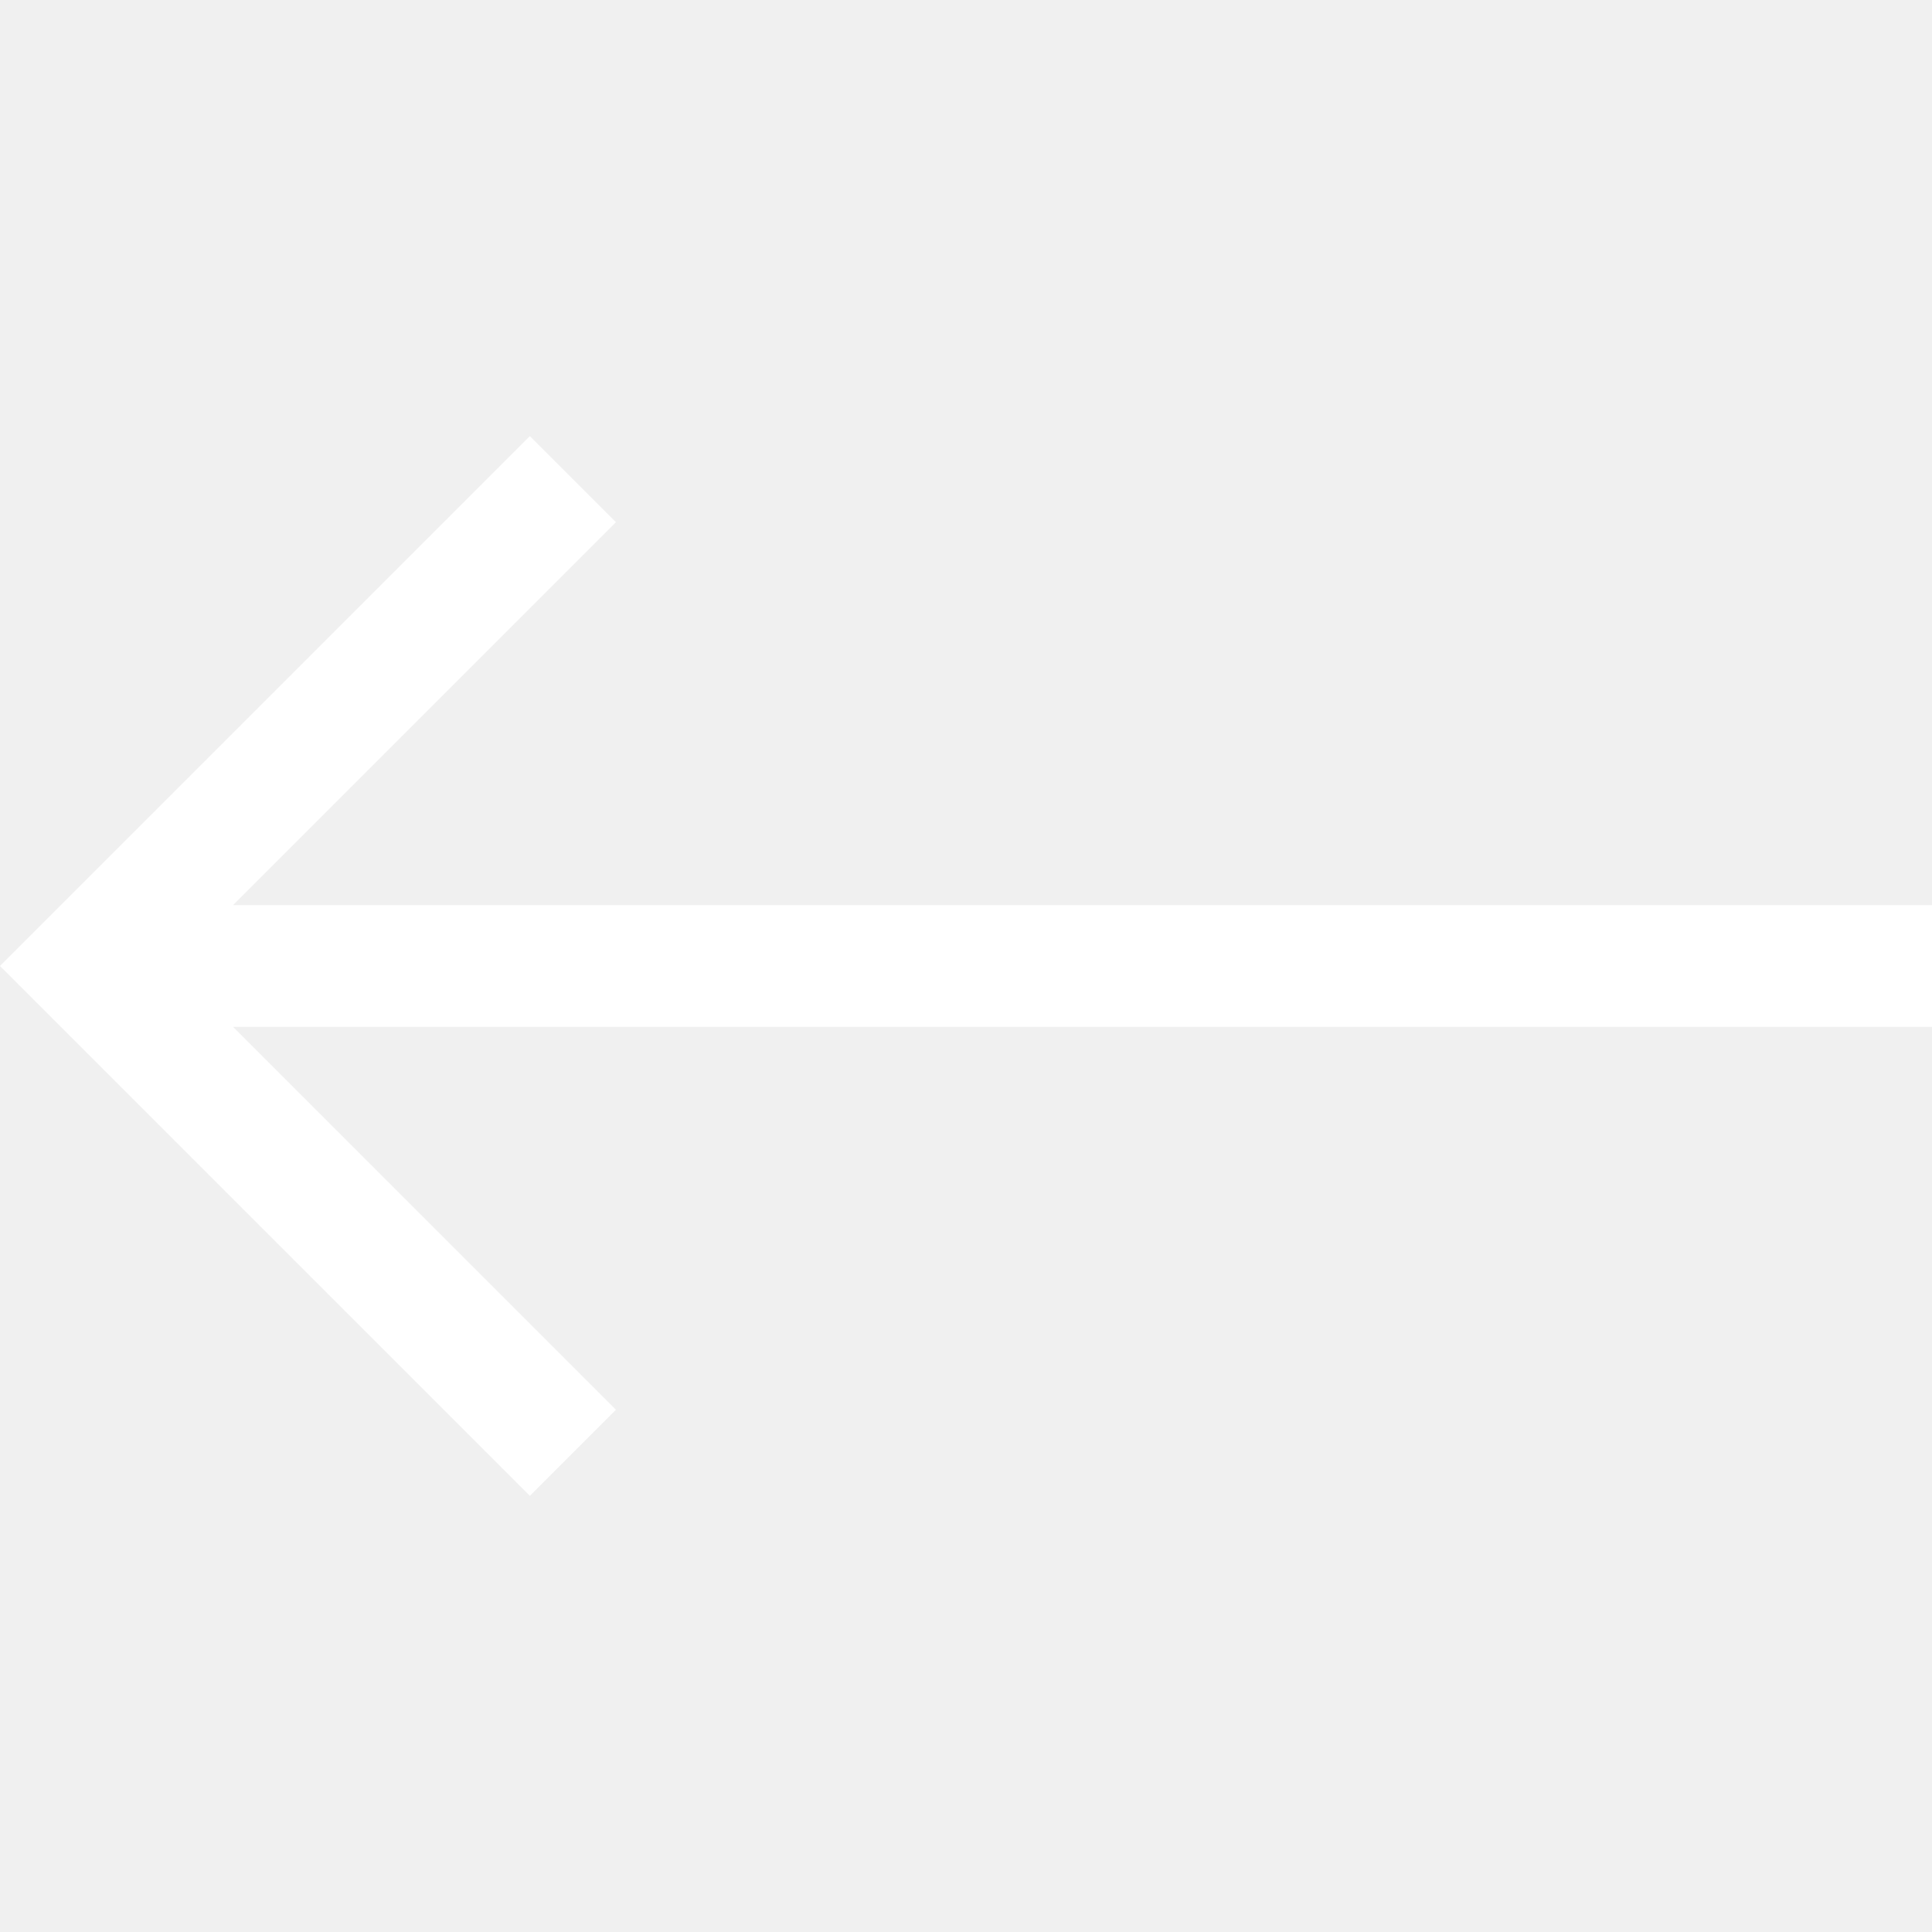
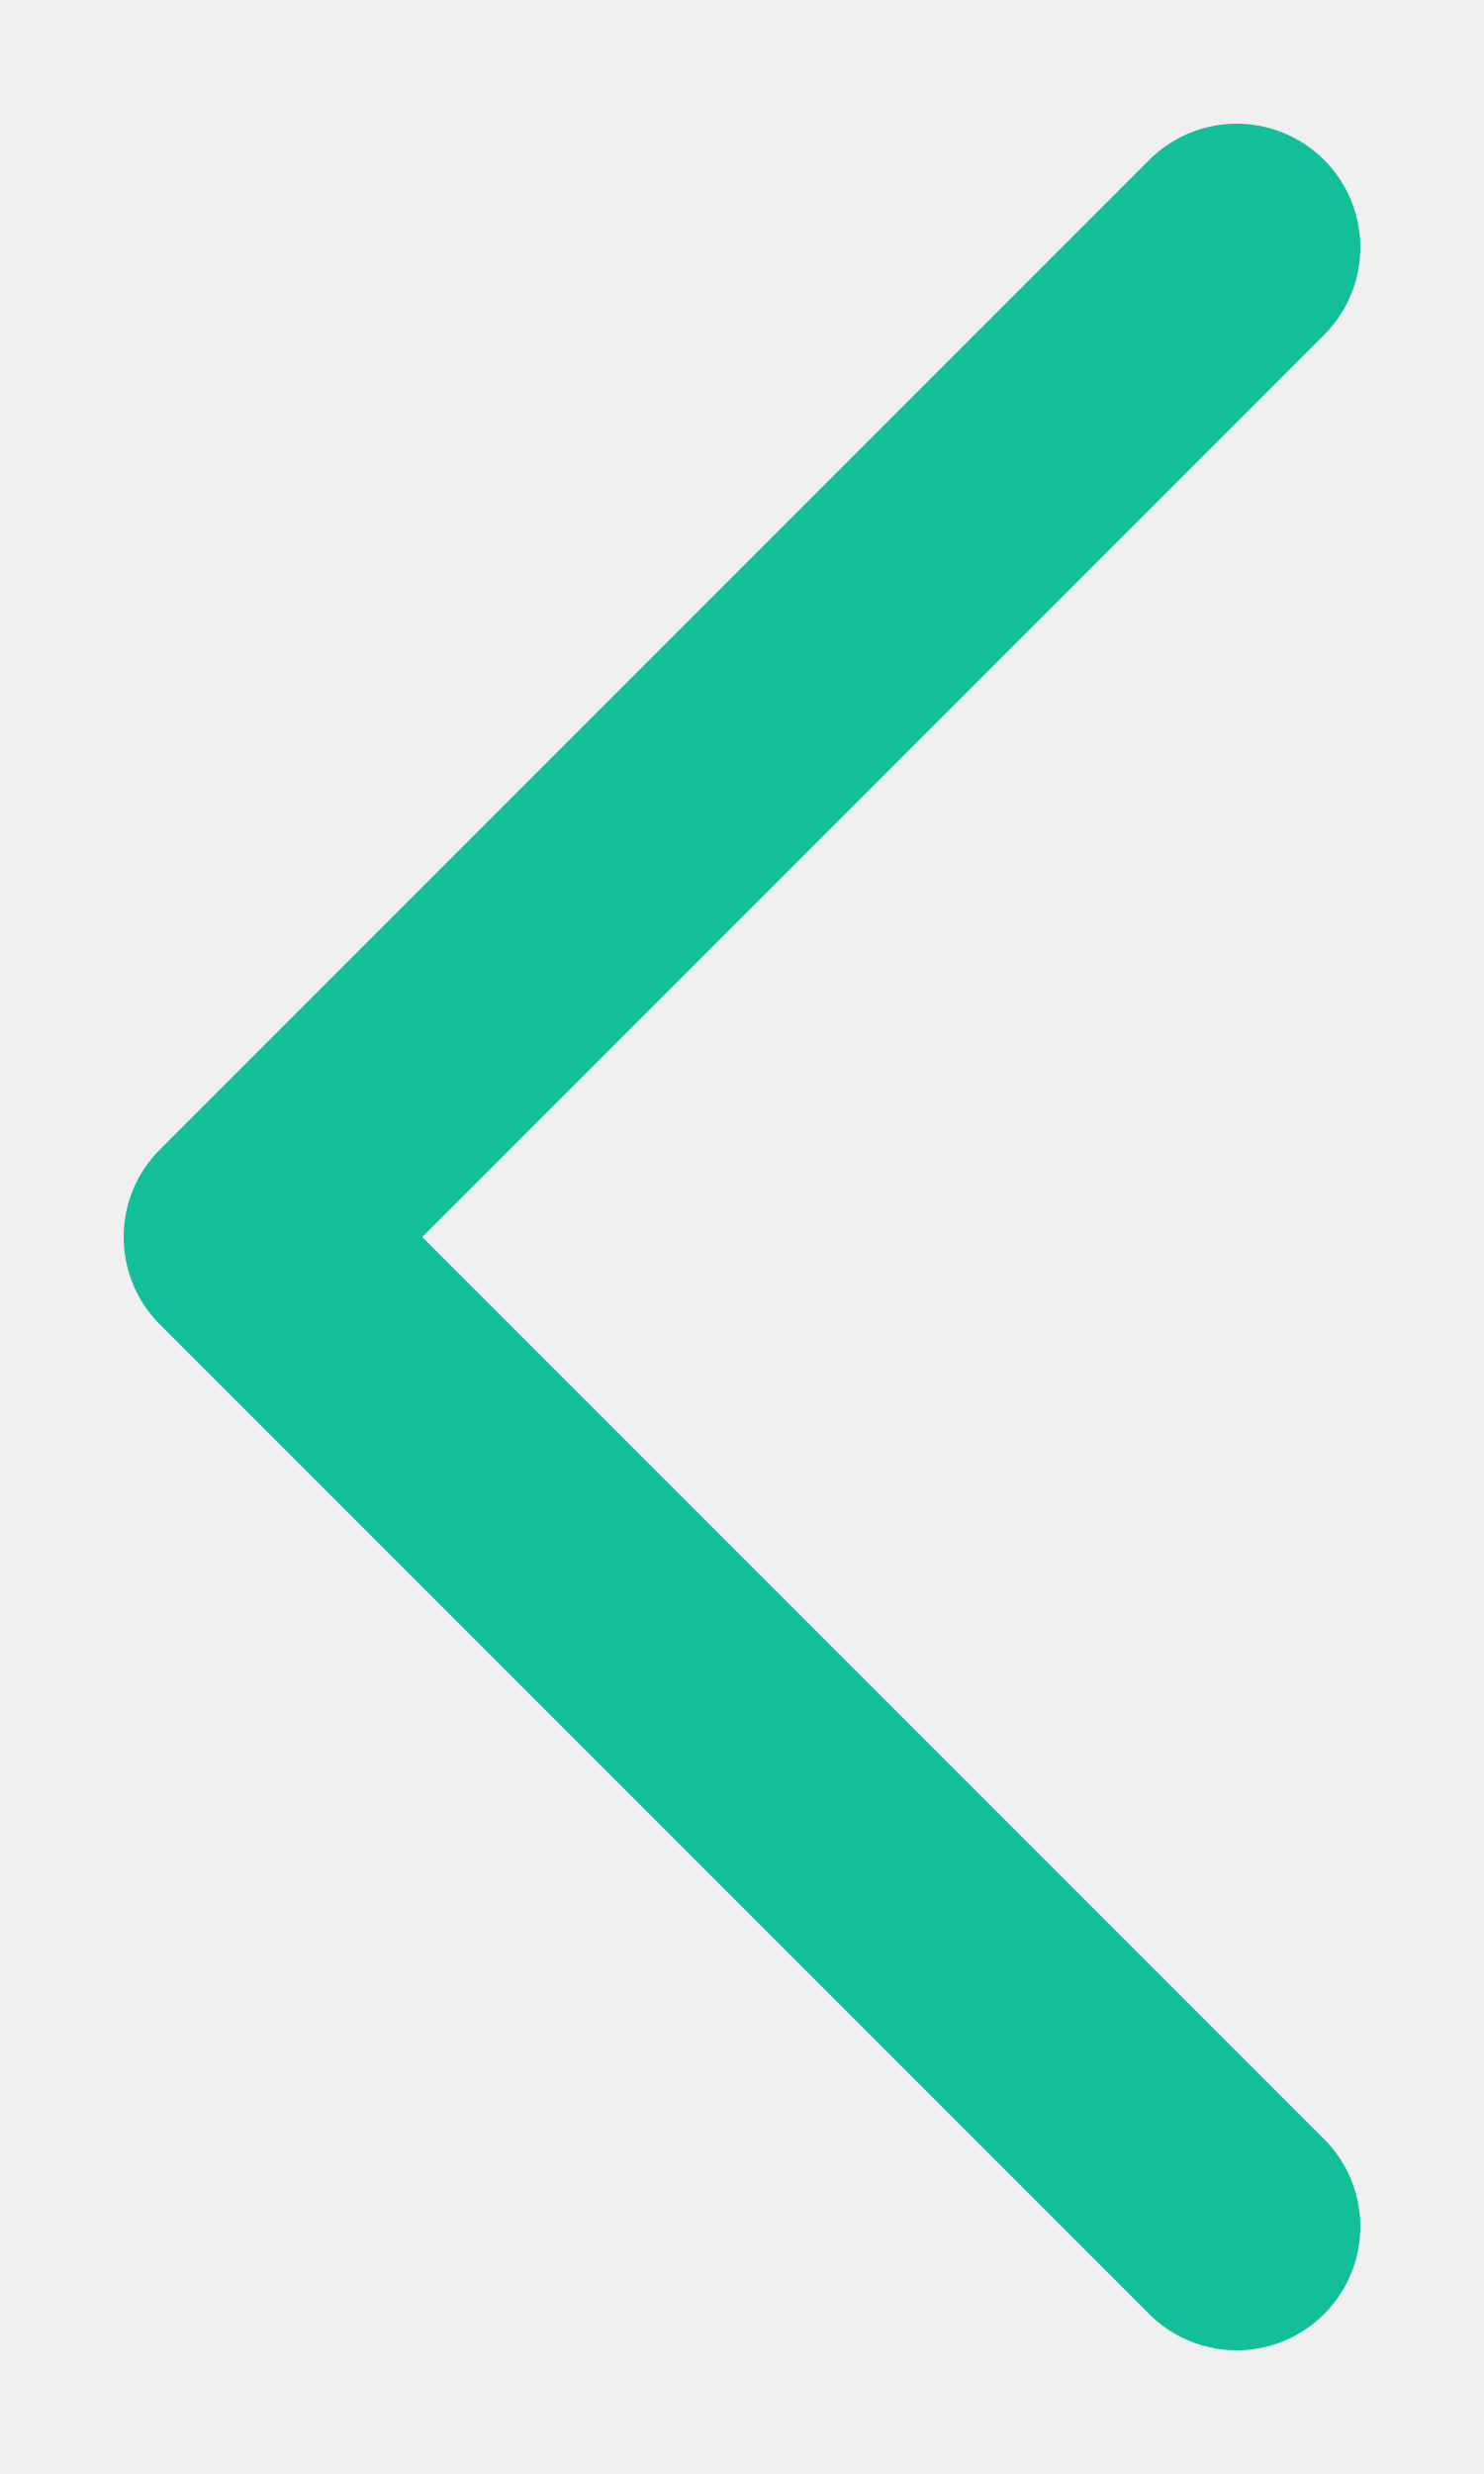
- <svg xmlns="http://www.w3.org/2000/svg" width="20" height="20" viewBox="0 0 20 20" fill="none">
-   <path d="M5.485 4.515L6.376 5.406L2.412 9.37H20V10.63H2.412L6.376 14.594L5.485 15.485L0 10L5.485 4.515Z" fill="#fff" />
+ <svg xmlns="http://www.w3.org/2000/svg" width="6" height="10" viewBox="0 0 6 10" fill="none">
+   <path d="M5 9L1 5L5 1" stroke="#13BF98" stroke-linecap="round" stroke-linejoin="round" />
</svg>
